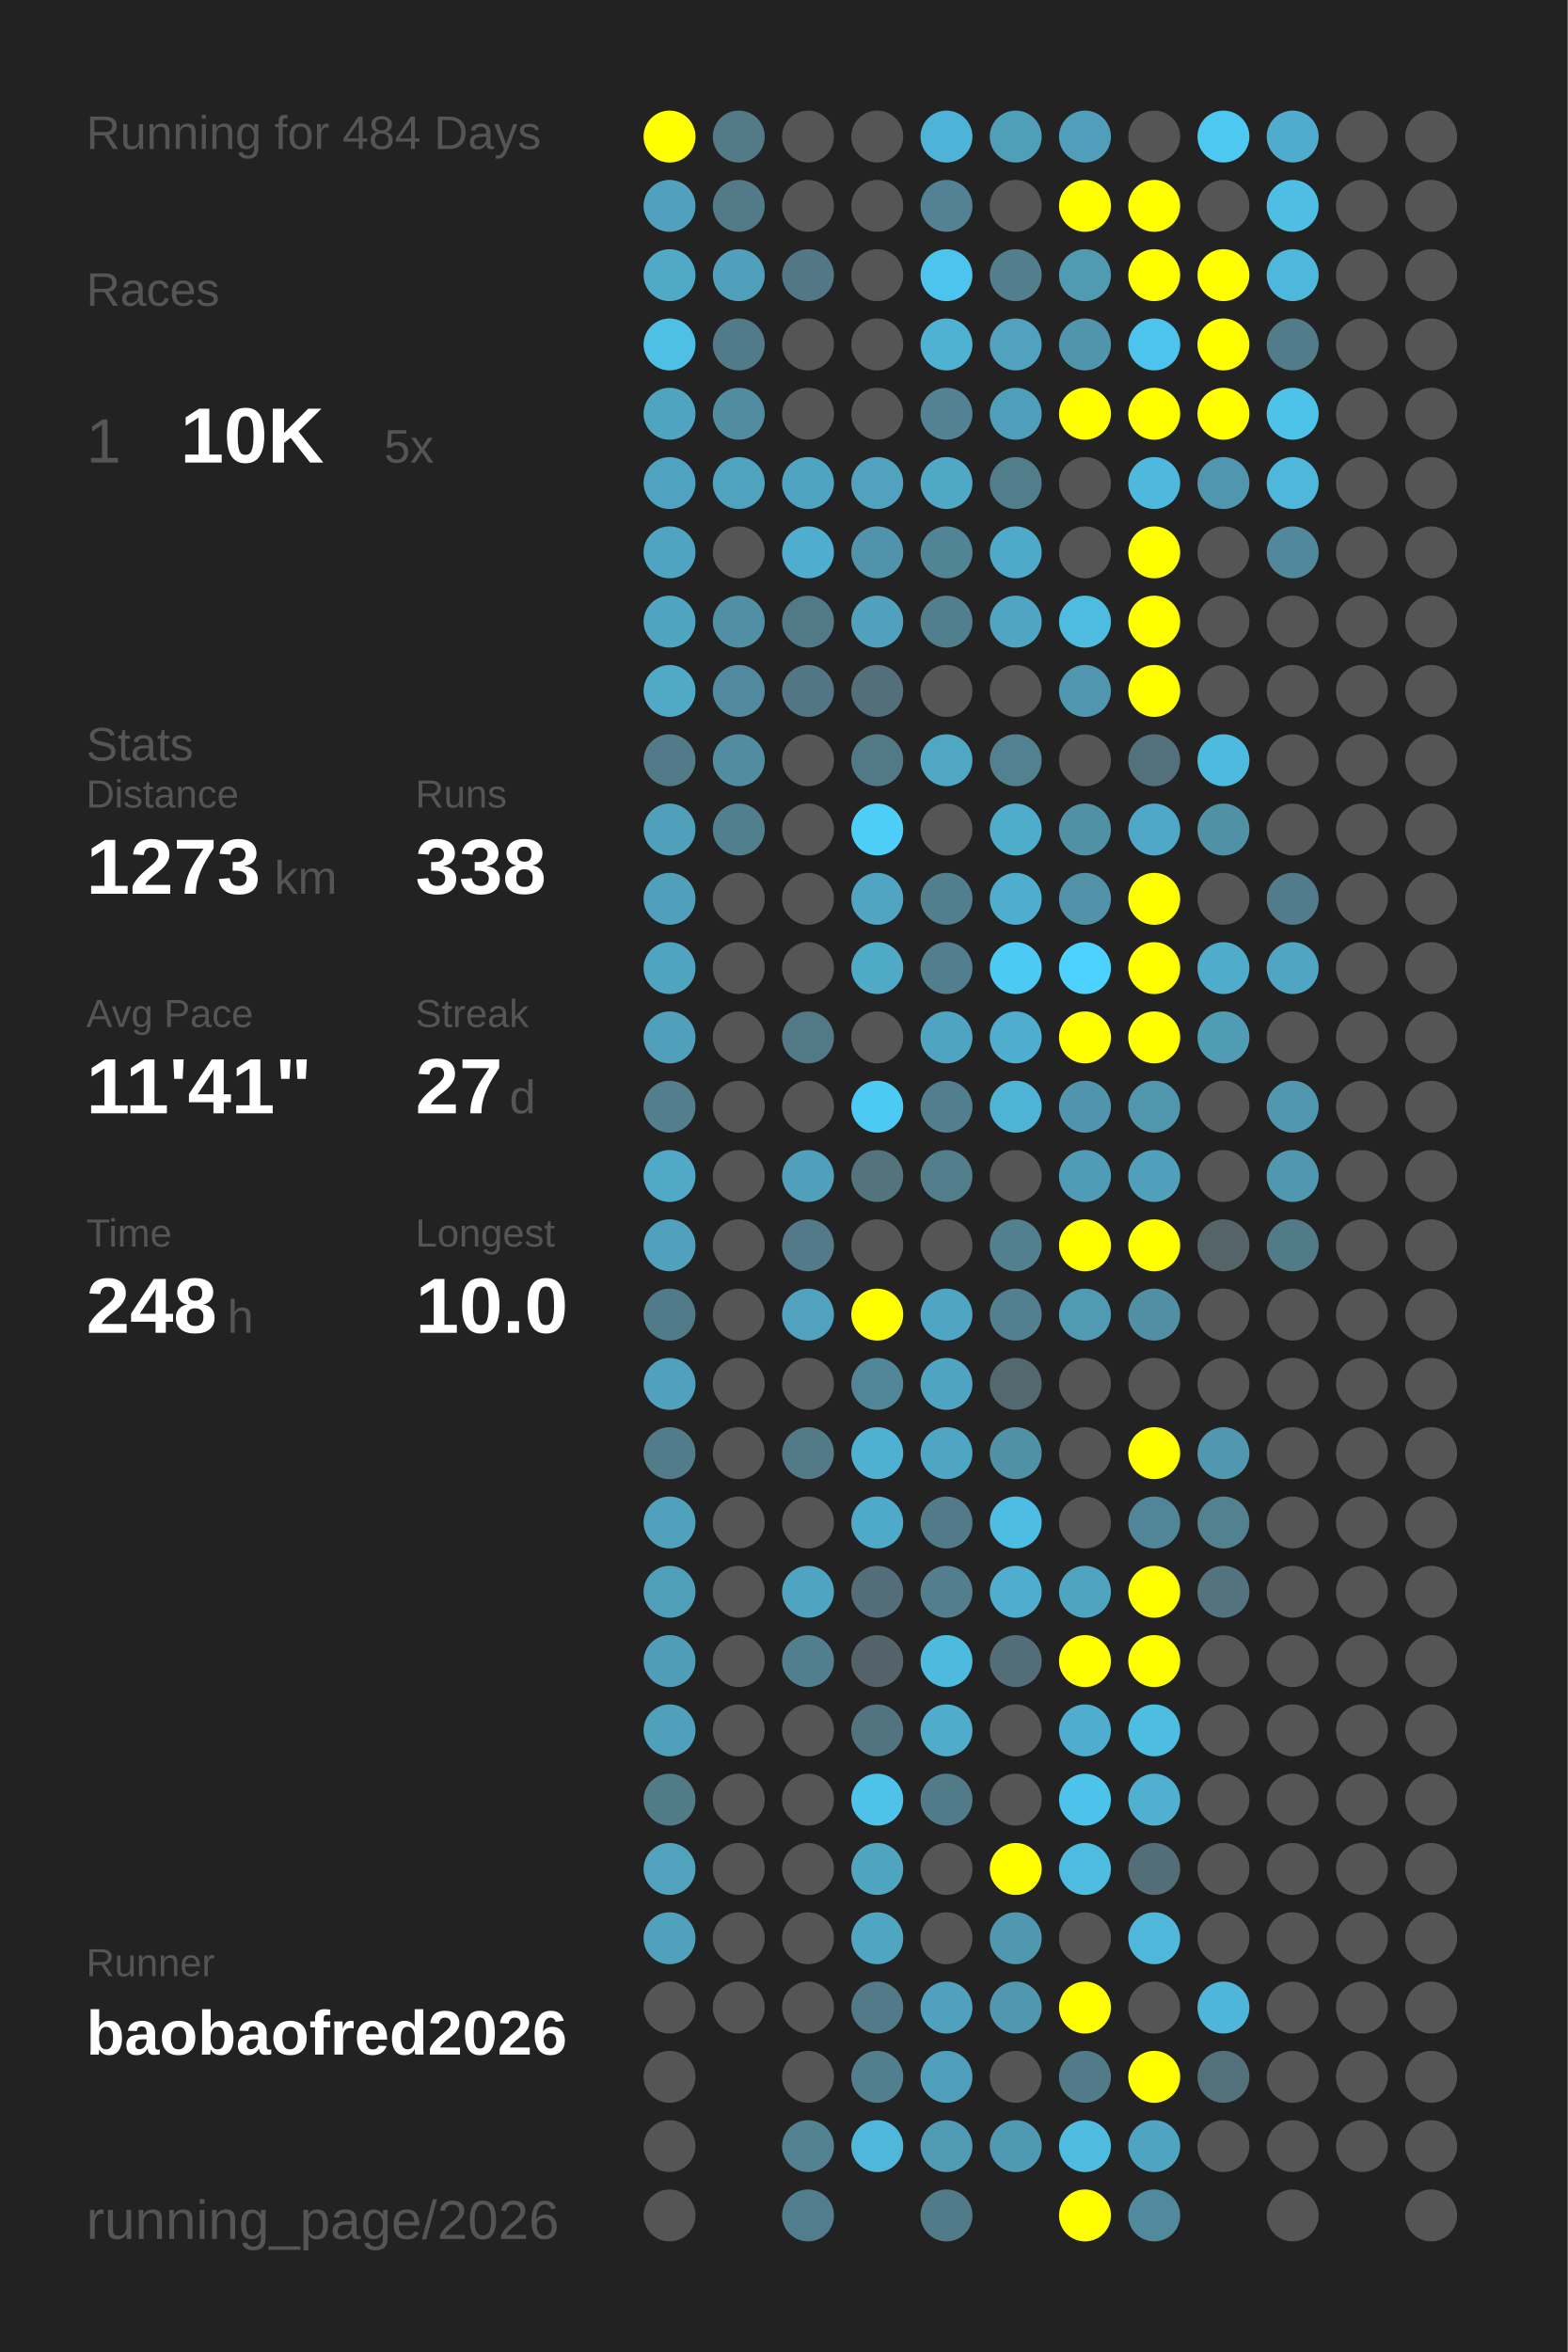
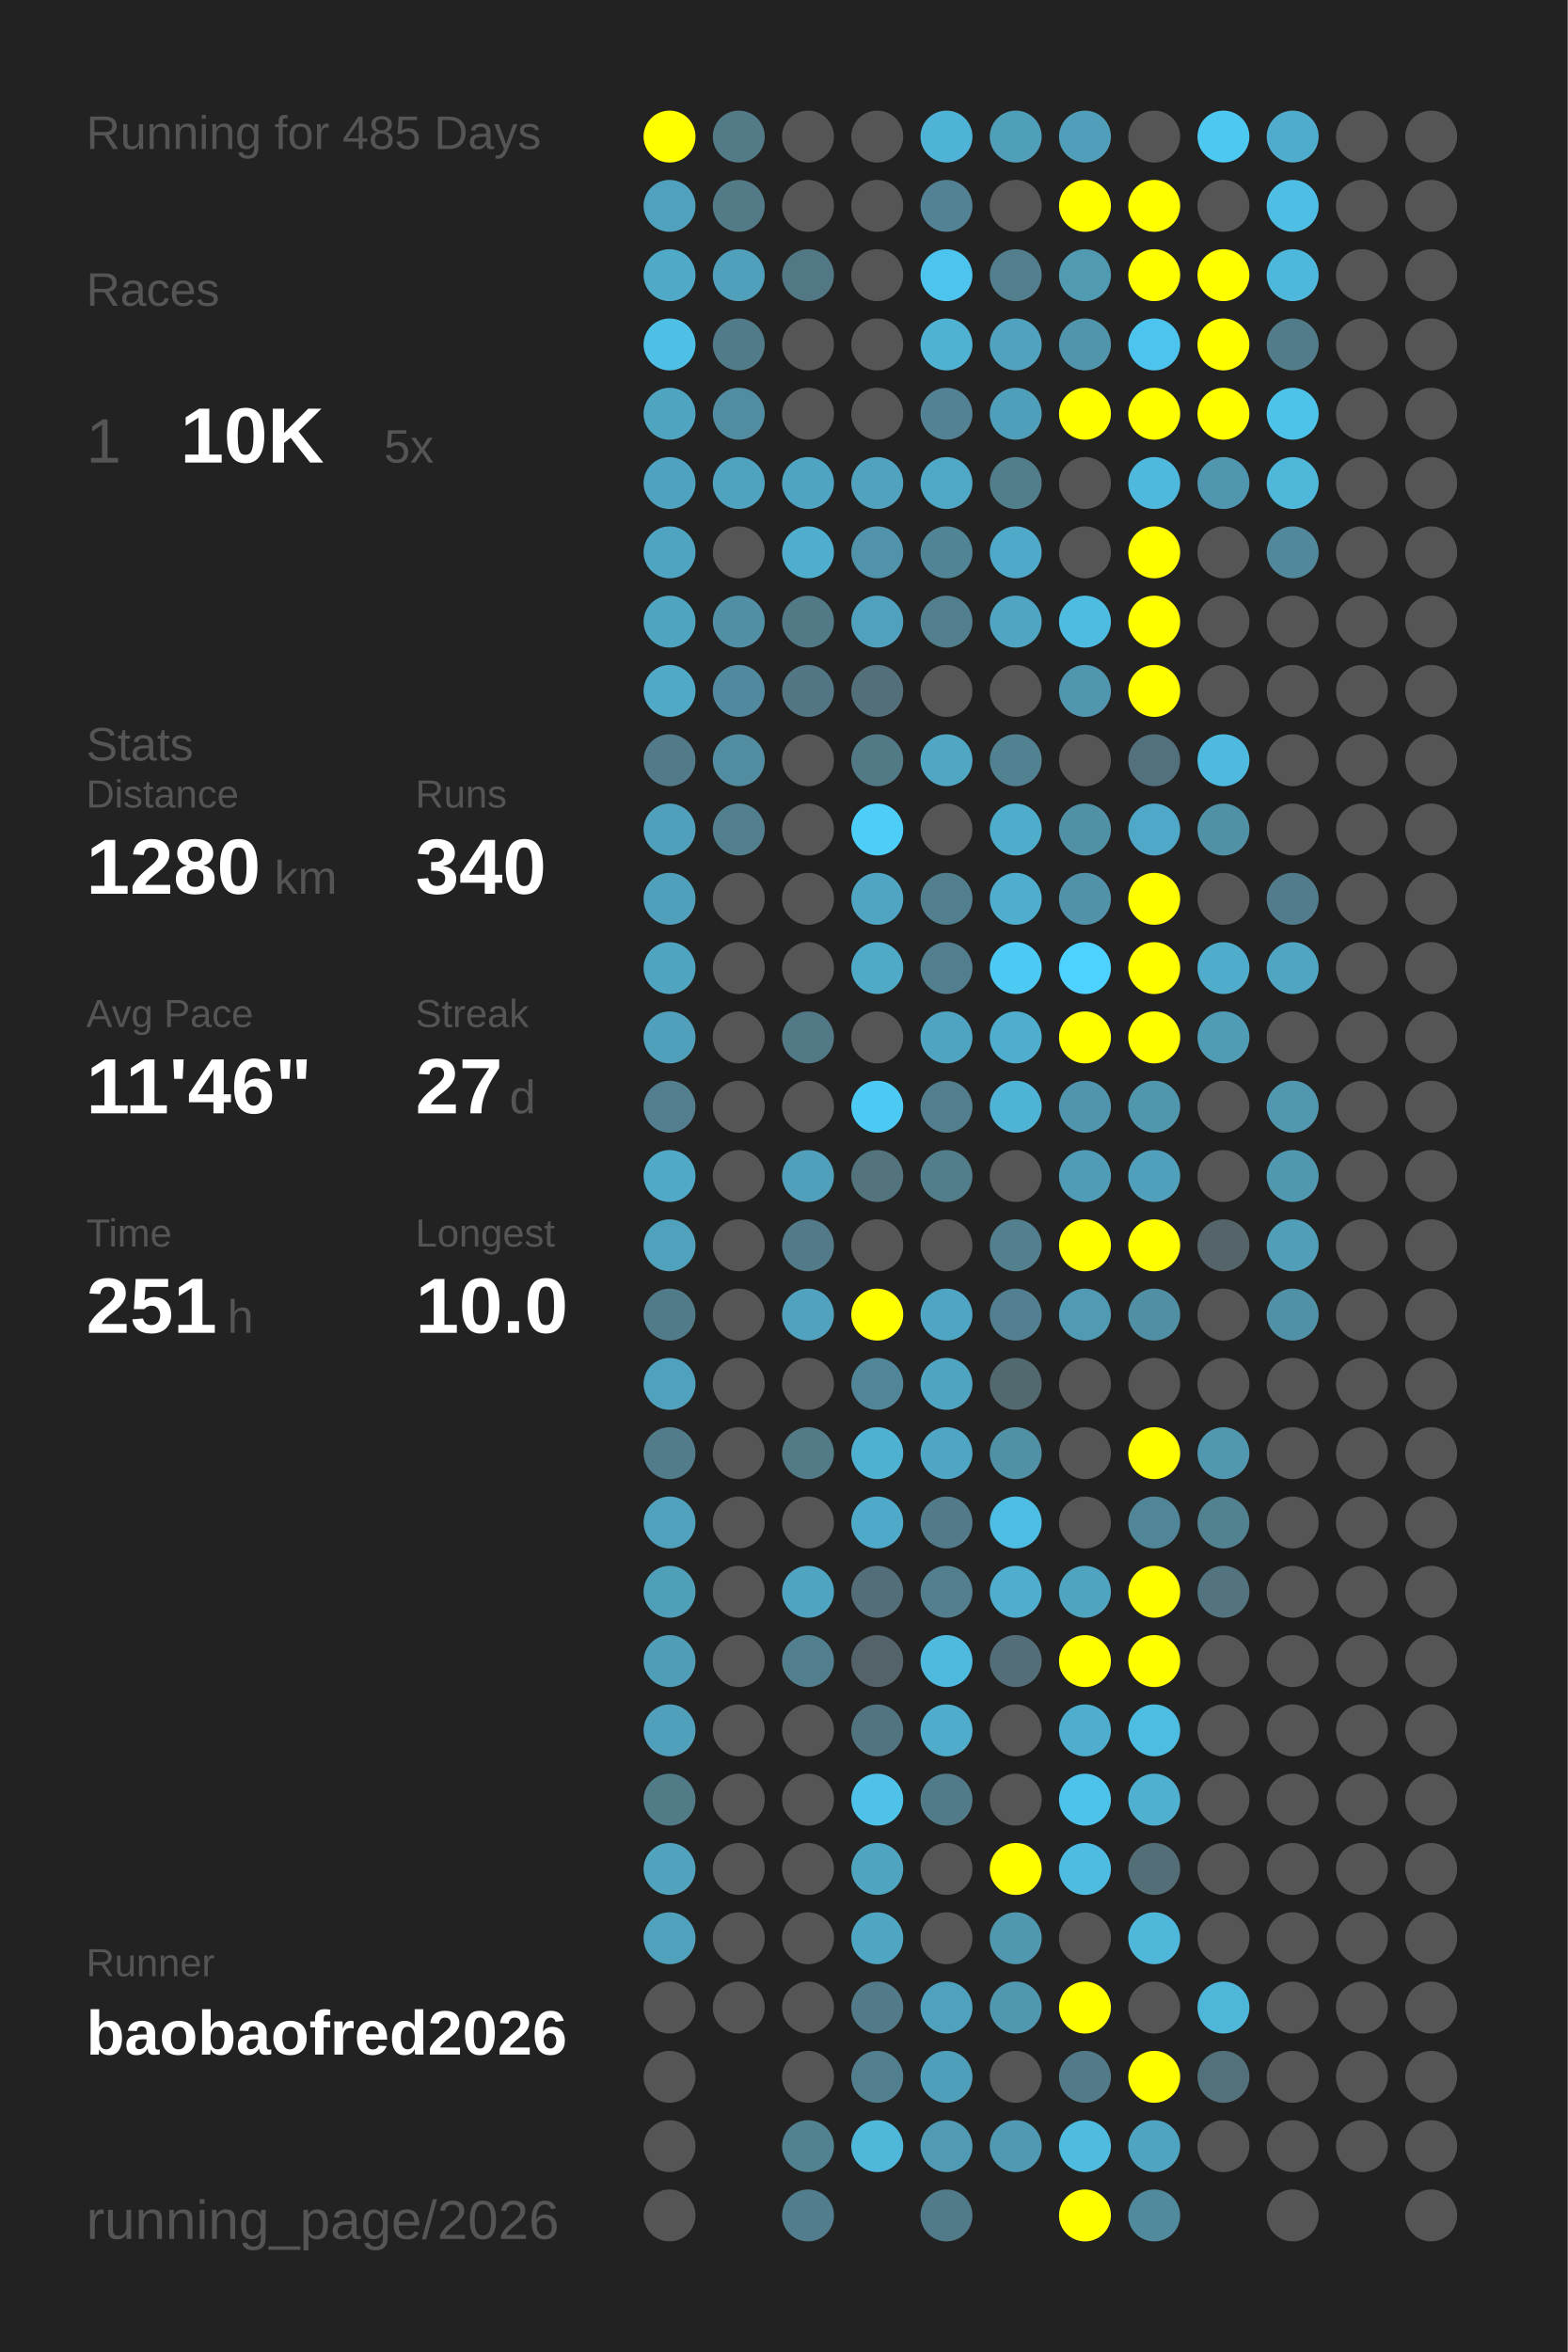
<svg xmlns="http://www.w3.org/2000/svg" baseProfile="full" height="300mm" version="1.1" viewBox="0,0,200,300" width="200mm">
  <defs />
  <rect fill="#222222" height="300" width="200" x="0" y="0" />
-   <text fill="#555555" style="font-size:6px; font-family:Arial;" x="11" y="19">Running for 484 Days</text>
+   <text fill="#555555" style="font-size:6px; font-family:Arial;" x="11" y="19">Running for 485 Days</text>
  <text fill="#555555" style="font-size:6px; font-family:Arial;" x="11" y="39">Races</text>
  <text fill="#555555" style="font-size:8px; font-family:Arial;" x="11" y="59">1</text>
  <text fill="#FFFFFF" style="font-size:10px; font-family:Arial; font-weight:bold;" x="23" y="59">10K</text>
  <text fill="#555555" style="font-size:6px; font-family:Arial;" x="49" y="59">5x</text>
  <text fill="#555555" style="font-size:6px; font-family:Arial;" x="11" y="97">Stats</text>
  <text fill="#555555" style="font-size:5px; font-family:Arial;" x="11" y="103">Distance</text>
-   <text fill="#FFFFFF" style="font-size:10px; font-family:Arial; font-weight:bold;" x="11" y="114">1273</text>
+   <text fill="#FFFFFF" style="font-size:10px; font-family:Arial; font-weight:bold;" x="11" y="114">1280</text>
  <text fill="#555555" style="font-size:6px; font-family:Arial;" x="35" y="114">km</text>
  <text fill="#555555" style="font-size:5px; font-family:Arial;" x="53" y="103">Runs</text>
-   <text fill="#FFFFFF" style="font-size:10px; font-family:Arial; font-weight:bold;" x="53" y="114">338</text>
+   <text fill="#FFFFFF" style="font-size:10px; font-family:Arial; font-weight:bold;" x="53" y="114">340</text>
  <text fill="#555555" style="font-size:5px; font-family:Arial;" x="11" y="131">Avg Pace</text>
-   <text fill="#FFFFFF" style="font-size:10px; font-family:Arial; font-weight:bold;" x="11" y="142">11'41"</text>
+   <text fill="#FFFFFF" style="font-size:10px; font-family:Arial; font-weight:bold;" x="11" y="142">11'46"</text>
  <text fill="#555555" style="font-size:5px; font-family:Arial;" x="53" y="131">Streak</text>
  <text fill="#FFFFFF" style="font-size:10px; font-family:Arial; font-weight:bold;" x="53" y="142">27</text>
  <text fill="#555555" style="font-size:6px; font-family:Arial;" x="65" y="142">d</text>
  <text fill="#555555" style="font-size:5px; font-family:Arial;" x="11" y="159">Time</text>
-   <text fill="#FFFFFF" style="font-size:10px; font-family:Arial; font-weight:bold;" x="11" y="170">248</text>
+   <text fill="#FFFFFF" style="font-size:10px; font-family:Arial; font-weight:bold;" x="11" y="170">251</text>
  <text fill="#555555" style="font-size:6px; font-family:Arial;" x="29" y="170">h</text>
  <text fill="#555555" style="font-size:5px; font-family:Arial;" x="53" y="159">Longest</text>
  <text fill="#FFFFFF" style="font-size:10px; font-family:Arial; font-weight:bold;" x="53" y="170">10.0</text>
  <text fill="#555555" style="font-size:5px; font-family:Arial;" x="11" y="252.065">Runner</text>
  <text fill="#FFFFFF" style="font-size:8px; font-family:Arial; font-weight:bold;" x="11" y="262.065">baobaofred2026</text>
  <text fill="#555555" style="font-size:7px; font-family:Arial;" x="11" y="285.581">running_page/2026</text>
  <circle cx="85.417" cy="17.419" fill="#FFFF00" r="3.312" />
  <circle cx="85.417" cy="26.258" fill="#50a1bd" r="3.312" />
  <circle cx="85.417" cy="35.097" fill="#4fa9c7" r="3.312" />
  <circle cx="85.417" cy="43.935" fill="#4ebfe5" r="3.312" />
  <circle cx="85.417" cy="52.774" fill="#4fa4c0" r="3.312" />
  <circle cx="85.417" cy="61.613" fill="#4fa3c0" r="3.312" />
  <circle cx="85.417" cy="70.452" fill="#4fa5c1" r="3.312" />
  <circle cx="85.417" cy="79.29" fill="#4fa4c0" r="3.312" />
  <circle cx="85.417" cy="88.129" fill="#4fa9c7" r="3.312" />
  <circle cx="85.417" cy="96.968" fill="#527a88" r="3.312" />
  <circle cx="85.417" cy="105.806" fill="#50a0bb" r="3.312" />
  <circle cx="85.417" cy="114.645" fill="#50a0bb" r="3.312" />
  <circle cx="85.417" cy="123.484" fill="#4fa4c0" r="3.312" />
  <circle cx="85.417" cy="132.323" fill="#50a0bc" r="3.312" />
  <circle cx="85.417" cy="141.161" fill="#527e8d" r="3.312" />
  <circle cx="85.417" cy="150" fill="#4fa9c7" r="3.312" />
  <circle cx="85.417" cy="158.839" fill="#50a1bc" r="3.312" />
  <circle cx="85.417" cy="167.677" fill="#527b89" r="3.312" />
  <circle cx="85.417" cy="176.516" fill="#50a1bd" r="3.312" />
  <circle cx="85.417" cy="185.355" fill="#527c8a" r="3.312" />
  <circle cx="85.417" cy="194.194" fill="#50a1bc" r="3.312" />
  <circle cx="85.417" cy="203.032" fill="#509fb9" r="3.312" />
  <circle cx="85.417" cy="211.871" fill="#509db7" r="3.312" />
  <circle cx="85.417" cy="220.71" fill="#50a0bb" r="3.312" />
  <circle cx="85.417" cy="229.548" fill="#527b88" r="3.312" />
  <circle cx="85.417" cy="238.387" fill="#50a2bd" r="3.312" />
  <circle cx="85.417" cy="247.226" fill="#50a1bc" r="3.312" />
  <circle cx="85.417" cy="256.065" fill="#555555" r="3.312" />
  <circle cx="85.417" cy="264.903" fill="#555555" r="3.312" />
  <circle cx="85.417" cy="273.742" fill="#555555" r="3.312" />
  <circle cx="85.417" cy="282.581" fill="#555555" r="3.312" />
  <circle cx="94.25" cy="17.419" fill="#527a87" r="3.312" />
  <circle cx="94.25" cy="26.258" fill="#527a87" r="3.312" />
  <circle cx="94.25" cy="35.097" fill="#50a0bc" r="3.312" />
  <circle cx="94.25" cy="43.935" fill="#527b89" r="3.312" />
  <circle cx="94.25" cy="52.774" fill="#518ca0" r="3.312" />
  <circle cx="94.25" cy="61.613" fill="#4fa3bf" r="3.312" />
  <circle cx="94.25" cy="70.452" fill="#555555" r="3.312" />
  <circle cx="94.25" cy="79.29" fill="#518fa4" r="3.312" />
  <circle cx="94.25" cy="88.129" fill="#518a9e" r="3.312" />
  <circle cx="94.25" cy="96.968" fill="#518ca0" r="3.312" />
  <circle cx="94.25" cy="105.806" fill="#527f8e" r="3.312" />
  <circle cx="94.25" cy="114.645" fill="#555555" r="3.312" />
  <circle cx="94.25" cy="123.484" fill="#555555" r="3.312" />
  <circle cx="94.25" cy="132.323" fill="#555555" r="3.312" />
  <circle cx="94.25" cy="141.161" fill="#555555" r="3.312" />
  <circle cx="94.25" cy="150" fill="#555555" r="3.312" />
  <circle cx="94.25" cy="158.839" fill="#555555" r="3.312" />
  <circle cx="94.25" cy="167.677" fill="#555555" r="3.312" />
  <circle cx="94.25" cy="176.516" fill="#555555" r="3.312" />
  <circle cx="94.25" cy="185.355" fill="#555555" r="3.312" />
  <circle cx="94.25" cy="194.194" fill="#555555" r="3.312" />
  <circle cx="94.25" cy="203.032" fill="#555555" r="3.312" />
  <circle cx="94.25" cy="211.871" fill="#555555" r="3.312" />
  <circle cx="94.25" cy="220.71" fill="#555555" r="3.312" />
  <circle cx="94.25" cy="229.548" fill="#555555" r="3.312" />
  <circle cx="94.25" cy="238.387" fill="#555555" r="3.312" />
  <circle cx="94.25" cy="247.226" fill="#555555" r="3.312" />
  <circle cx="94.25" cy="256.065" fill="#555555" r="3.312" />
  <circle cx="103.083" cy="17.419" fill="#555555" r="3.312" />
  <circle cx="103.083" cy="26.258" fill="#555555" r="3.312" />
  <circle cx="103.083" cy="35.097" fill="#527885" r="3.312" />
  <circle cx="103.083" cy="43.935" fill="#555555" r="3.312" />
  <circle cx="103.083" cy="52.774" fill="#555555" r="3.312" />
  <circle cx="103.083" cy="61.613" fill="#4fa4c1" r="3.312" />
  <circle cx="103.083" cy="70.452" fill="#4faece" r="3.312" />
  <circle cx="103.083" cy="79.29" fill="#527986" r="3.312" />
  <circle cx="103.083" cy="88.129" fill="#527683" r="3.312" />
  <circle cx="103.083" cy="96.968" fill="#555555" r="3.312" />
  <circle cx="103.083" cy="105.806" fill="#555555" r="3.312" />
  <circle cx="103.083" cy="114.645" fill="#555555" r="3.312" />
  <circle cx="103.083" cy="123.484" fill="#555555" r="3.312" />
  <circle cx="103.083" cy="132.323" fill="#527986" r="3.312" />
  <circle cx="103.083" cy="141.161" fill="#555555" r="3.312" />
  <circle cx="103.083" cy="150" fill="#50a0bb" r="3.312" />
  <circle cx="103.083" cy="158.839" fill="#527a88" r="3.312" />
  <circle cx="103.083" cy="167.677" fill="#50a2be" r="3.312" />
  <circle cx="103.083" cy="176.516" fill="#555555" r="3.312" />
  <circle cx="103.083" cy="185.355" fill="#527a87" r="3.312" />
  <circle cx="103.083" cy="194.194" fill="#555555" r="3.312" />
  <circle cx="103.083" cy="203.032" fill="#4fa5c1" r="3.312" />
  <circle cx="103.083" cy="211.871" fill="#527f8e" r="3.312" />
  <circle cx="103.083" cy="220.71" fill="#555555" r="3.312" />
  <circle cx="103.083" cy="229.548" fill="#555555" r="3.312" />
  <circle cx="103.083" cy="238.387" fill="#555555" r="3.312" />
  <circle cx="103.083" cy="247.226" fill="#555555" r="3.312" />
  <circle cx="103.083" cy="256.065" fill="#555555" r="3.312" />
  <circle cx="103.083" cy="264.903" fill="#555555" r="3.312" />
  <circle cx="103.083" cy="273.742" fill="#528190" r="3.312" />
  <circle cx="103.083" cy="282.581" fill="#527d8c" r="3.312" />
  <circle cx="111.917" cy="17.419" fill="#555555" r="3.312" />
  <circle cx="111.917" cy="26.258" fill="#555555" r="3.312" />
  <circle cx="111.917" cy="35.097" fill="#555555" r="3.312" />
  <circle cx="111.917" cy="43.935" fill="#555555" r="3.312" />
  <circle cx="111.917" cy="52.774" fill="#555555" r="3.312" />
  <circle cx="111.917" cy="61.613" fill="#50a2be" r="3.312" />
  <circle cx="111.917" cy="70.452" fill="#5093aa" r="3.312" />
  <circle cx="111.917" cy="79.29" fill="#50a1bd" r="3.312" />
  <circle cx="111.917" cy="88.129" fill="#53707a" r="3.312" />
  <circle cx="111.917" cy="96.968" fill="#527986" r="3.312" />
  <circle cx="111.917" cy="105.806" fill="#4dcef9" r="3.312" />
  <circle cx="111.917" cy="114.645" fill="#4fa5c2" r="3.312" />
  <circle cx="111.917" cy="123.484" fill="#4faac8" r="3.312" />
  <circle cx="111.917" cy="132.323" fill="#555555" r="3.312" />
  <circle cx="111.917" cy="141.161" fill="#4dcaf4" r="3.312" />
  <circle cx="111.917" cy="150" fill="#53737d" r="3.312" />
  <circle cx="111.917" cy="158.839" fill="#555555" r="3.312" />
  <circle cx="111.917" cy="167.677" fill="#FFFF00" r="3.312" />
  <circle cx="111.917" cy="176.516" fill="#518698" r="3.312" />
  <circle cx="111.917" cy="185.355" fill="#4fb1d2" r="3.312" />
  <circle cx="111.917" cy="194.194" fill="#4faac9" r="3.312" />
  <circle cx="111.917" cy="203.032" fill="#536e78" r="3.312" />
  <circle cx="111.917" cy="211.871" fill="#546369" r="3.312" />
  <circle cx="111.917" cy="220.71" fill="#527480" r="3.312" />
  <circle cx="111.917" cy="229.548" fill="#4ec2e9" r="3.312" />
  <circle cx="111.917" cy="238.387" fill="#4fa4c0" r="3.312" />
  <circle cx="111.917" cy="247.226" fill="#4fa6c3" r="3.312" />
  <circle cx="111.917" cy="256.065" fill="#527a88" r="3.312" />
  <circle cx="111.917" cy="264.903" fill="#527f8e" r="3.312" />
  <circle cx="111.917" cy="273.742" fill="#4eb7da" r="3.312" />
  <circle cx="120.75" cy="17.419" fill="#4eb3d6" r="3.312" />
  <circle cx="120.75" cy="26.258" fill="#528293" r="3.312" />
  <circle cx="120.75" cy="35.097" fill="#4dc4ed" r="3.312" />
  <circle cx="120.75" cy="43.935" fill="#4fb2d3" r="3.312" />
  <circle cx="120.75" cy="52.774" fill="#528293" r="3.312" />
  <circle cx="120.75" cy="61.613" fill="#4fa8c5" r="3.312" />
  <circle cx="120.75" cy="70.452" fill="#518596" r="3.312" />
  <circle cx="120.75" cy="79.29" fill="#527f8e" r="3.312" />
  <circle cx="120.75" cy="88.129" fill="#555555" r="3.312" />
  <circle cx="120.75" cy="96.968" fill="#4fa7c4" r="3.312" />
  <circle cx="120.75" cy="105.806" fill="#555555" r="3.312" />
  <circle cx="120.75" cy="114.645" fill="#527f8e" r="3.312" />
  <circle cx="120.75" cy="123.484" fill="#527e8d" r="3.312" />
  <circle cx="120.75" cy="132.323" fill="#4fa5c1" r="3.312" />
  <circle cx="120.75" cy="141.161" fill="#527e8d" r="3.312" />
  <circle cx="120.75" cy="150" fill="#527e8c" r="3.312" />
  <circle cx="120.75" cy="158.839" fill="#555555" r="3.312" />
  <circle cx="120.75" cy="167.677" fill="#4fa6c4" r="3.312" />
  <circle cx="120.75" cy="176.516" fill="#4fa4c1" r="3.312" />
  <circle cx="120.75" cy="185.355" fill="#4fa6c4" r="3.312" />
  <circle cx="120.75" cy="194.194" fill="#527a88" r="3.312" />
  <circle cx="120.75" cy="203.032" fill="#527e8d" r="3.312" />
  <circle cx="120.75" cy="211.871" fill="#4ebade" r="3.312" />
  <circle cx="120.75" cy="220.71" fill="#4faccb" r="3.312" />
  <circle cx="120.75" cy="229.548" fill="#527b89" r="3.312" />
  <circle cx="120.75" cy="238.387" fill="#555555" r="3.312" />
  <circle cx="120.75" cy="247.226" fill="#555555" r="3.312" />
  <circle cx="120.75" cy="256.065" fill="#50a1bd" r="3.312" />
  <circle cx="120.75" cy="264.903" fill="#509fba" r="3.312" />
  <circle cx="120.75" cy="273.742" fill="#509ab3" r="3.312" />
  <circle cx="120.75" cy="282.581" fill="#527b89" r="3.312" />
  <circle cx="129.583" cy="17.419" fill="#509fb9" r="3.312" />
  <circle cx="129.583" cy="26.258" fill="#555555" r="3.312" />
  <circle cx="129.583" cy="35.097" fill="#527e8d" r="3.312" />
  <circle cx="129.583" cy="43.935" fill="#50a2be" r="3.312" />
  <circle cx="129.583" cy="52.774" fill="#509fba" r="3.312" />
  <circle cx="129.583" cy="61.613" fill="#527d8b" r="3.312" />
  <circle cx="129.583" cy="70.452" fill="#4faac9" r="3.312" />
  <circle cx="129.583" cy="79.29" fill="#4fa5c2" r="3.312" />
  <circle cx="129.583" cy="88.129" fill="#555555" r="3.312" />
  <circle cx="129.583" cy="96.968" fill="#528191" r="3.312" />
  <circle cx="129.583" cy="105.806" fill="#4fadcc" r="3.312" />
  <circle cx="129.583" cy="114.645" fill="#4fadcd" r="3.312" />
  <circle cx="129.583" cy="123.484" fill="#4dcaf4" r="3.312" />
  <circle cx="129.583" cy="132.323" fill="#4fadcd" r="3.312" />
  <circle cx="129.583" cy="141.161" fill="#4eb3d5" r="3.312" />
  <circle cx="129.583" cy="150" fill="#555555" r="3.312" />
  <circle cx="129.583" cy="158.839" fill="#52808f" r="3.312" />
  <circle cx="129.583" cy="167.677" fill="#528090" r="3.312" />
  <circle cx="129.583" cy="176.516" fill="#536970" r="3.312" />
  <circle cx="129.583" cy="185.355" fill="#5191a6" r="3.312" />
  <circle cx="129.583" cy="194.194" fill="#4ebde3" r="3.312" />
  <circle cx="129.583" cy="203.032" fill="#4faece" r="3.312" />
  <circle cx="129.583" cy="211.871" fill="#536e78" r="3.312" />
  <circle cx="129.583" cy="220.71" fill="#555555" r="3.312" />
  <circle cx="129.583" cy="229.548" fill="#555555" r="3.312" />
  <circle cx="129.583" cy="238.387" fill="#FFFF00" r="3.312" />
  <circle cx="129.583" cy="247.226" fill="#5098b0" r="3.312" />
  <circle cx="129.583" cy="256.065" fill="#5098b0" r="3.312" />
  <circle cx="129.583" cy="264.903" fill="#555555" r="3.312" />
  <circle cx="129.583" cy="273.742" fill="#5099b2" r="3.312" />
  <circle cx="138.417" cy="17.419" fill="#509eb9" r="3.312" />
  <circle cx="138.417" cy="26.258" fill="#FFFF00" r="3.312" />
  <circle cx="138.417" cy="35.097" fill="#509ab2" r="3.312" />
  <circle cx="138.417" cy="43.935" fill="#5095ac" r="3.312" />
  <circle cx="138.417" cy="52.774" fill="#FFFF00" r="3.312" />
  <circle cx="138.417" cy="61.613" fill="#555555" r="3.312" />
  <circle cx="138.417" cy="70.452" fill="#555555" r="3.312" />
  <circle cx="138.417" cy="79.29" fill="#4ebce1" r="3.312" />
  <circle cx="138.417" cy="88.129" fill="#5096ae" r="3.312" />
  <circle cx="138.417" cy="96.968" fill="#555555" r="3.312" />
  <circle cx="138.417" cy="105.806" fill="#5191a6" r="3.312" />
  <circle cx="138.417" cy="114.645" fill="#5192a8" r="3.312" />
  <circle cx="138.417" cy="123.484" fill="#4dd1fe" r="3.312" />
  <circle cx="138.417" cy="132.323" fill="#FFFF00" r="3.312" />
  <circle cx="138.417" cy="141.161" fill="#5095ad" r="3.312" />
  <circle cx="138.417" cy="150" fill="#509cb6" r="3.312" />
  <circle cx="138.417" cy="158.839" fill="#FFFF00" r="3.312" />
  <circle cx="138.417" cy="167.677" fill="#509ab4" r="3.312" />
  <circle cx="138.417" cy="176.516" fill="#555555" r="3.312" />
  <circle cx="138.417" cy="185.355" fill="#555555" r="3.312" />
  <circle cx="138.417" cy="194.194" fill="#555555" r="3.312" />
  <circle cx="138.417" cy="203.032" fill="#4fa4c0" r="3.312" />
  <circle cx="138.417" cy="211.871" fill="#FFFF00" r="3.312" />
  <circle cx="138.417" cy="220.71" fill="#4fadcd" r="3.312" />
  <circle cx="138.417" cy="229.548" fill="#4dc3eb" r="3.312" />
  <circle cx="138.417" cy="238.387" fill="#4ebce1" r="3.312" />
  <circle cx="138.417" cy="247.226" fill="#555555" r="3.312" />
  <circle cx="138.417" cy="256.065" fill="#FFFF00" r="3.312" />
  <circle cx="138.417" cy="264.903" fill="#527a88" r="3.312" />
  <circle cx="138.417" cy="273.742" fill="#4ebbdf" r="3.312" />
  <circle cx="138.417" cy="282.581" fill="#FFFF00" r="3.312" />
  <circle cx="147.25" cy="17.419" fill="#555555" r="3.312" />
  <circle cx="147.25" cy="26.258" fill="#FFFF00" r="3.312" />
  <circle cx="147.25" cy="35.097" fill="#FFFF00" r="3.312" />
  <circle cx="147.25" cy="43.935" fill="#4dc4ed" r="3.312" />
  <circle cx="147.25" cy="52.774" fill="#FFFF00" r="3.312" />
  <circle cx="147.25" cy="61.613" fill="#4eb9dd" r="3.312" />
  <circle cx="147.25" cy="70.452" fill="#FFFF00" r="3.312" />
  <circle cx="147.25" cy="79.29" fill="#FFFF00" r="3.312" />
  <circle cx="147.25" cy="88.129" fill="#FFFF00" r="3.312" />
  <circle cx="147.25" cy="96.968" fill="#53717c" r="3.312" />
  <circle cx="147.25" cy="105.806" fill="#4fa8c7" r="3.312" />
  <circle cx="147.25" cy="114.645" fill="#FFFF00" r="3.312" />
  <circle cx="147.25" cy="123.484" fill="#FFFF00" r="3.312" />
  <circle cx="147.25" cy="132.323" fill="#FFFF00" r="3.312" />
  <circle cx="147.25" cy="141.161" fill="#5096ad" r="3.312" />
  <circle cx="147.25" cy="150" fill="#50a0bb" r="3.312" />
  <circle cx="147.25" cy="158.839" fill="#FFFF00" r="3.312" />
  <circle cx="147.25" cy="167.677" fill="#518fa4" r="3.312" />
  <circle cx="147.25" cy="176.516" fill="#555555" r="3.312" />
  <circle cx="147.25" cy="185.355" fill="#FFFF00" r="3.312" />
  <circle cx="147.25" cy="194.194" fill="#518698" r="3.312" />
  <circle cx="147.25" cy="203.032" fill="#FFFF00" r="3.312" />
  <circle cx="147.25" cy="211.871" fill="#FFFF00" r="3.312" />
  <circle cx="147.25" cy="220.71" fill="#4ebde2" r="3.312" />
  <circle cx="147.25" cy="229.548" fill="#4fb0d0" r="3.312" />
  <circle cx="147.25" cy="238.387" fill="#536e77" r="3.312" />
  <circle cx="147.25" cy="247.226" fill="#4eb7da" r="3.312" />
  <circle cx="147.25" cy="256.065" fill="#555555" r="3.312" />
  <circle cx="147.25" cy="264.903" fill="#FFFF00" r="3.312" />
  <circle cx="147.25" cy="273.742" fill="#4fa4c1" r="3.312" />
  <circle cx="147.25" cy="282.581" fill="#518a9d" r="3.312" />
  <circle cx="156.083" cy="17.419" fill="#4dc8f1" r="3.312" />
  <circle cx="156.083" cy="26.258" fill="#555555" r="3.312" />
  <circle cx="156.083" cy="35.097" fill="#FFFF00" r="3.312" />
  <circle cx="156.083" cy="43.935" fill="#FFFF00" r="3.312" />
  <circle cx="156.083" cy="52.774" fill="#FFFF00" r="3.312" />
  <circle cx="156.083" cy="61.613" fill="#5096ae" r="3.312" />
  <circle cx="156.083" cy="70.452" fill="#555555" r="3.312" />
  <circle cx="156.083" cy="79.29" fill="#555555" r="3.312" />
  <circle cx="156.083" cy="88.129" fill="#555555" r="3.312" />
  <circle cx="156.083" cy="96.968" fill="#4ebadf" r="3.312" />
  <circle cx="156.083" cy="105.806" fill="#5191a6" r="3.312" />
  <circle cx="156.083" cy="114.645" fill="#555555" r="3.312" />
  <circle cx="156.083" cy="123.484" fill="#4faccb" r="3.312" />
  <circle cx="156.083" cy="132.323" fill="#509cb5" r="3.312" />
  <circle cx="156.083" cy="141.161" fill="#555555" r="3.312" />
  <circle cx="156.083" cy="150" fill="#555555" r="3.312" />
  <circle cx="156.083" cy="158.839" fill="#546469" r="3.312" />
  <circle cx="156.083" cy="167.677" fill="#555555" r="3.312" />
  <circle cx="156.083" cy="176.516" fill="#555555" r="3.312" />
  <circle cx="156.083" cy="185.355" fill="#5097af" r="3.312" />
  <circle cx="156.083" cy="194.194" fill="#528190" r="3.312" />
  <circle cx="156.083" cy="203.032" fill="#53747f" r="3.312" />
  <circle cx="156.083" cy="211.871" fill="#555555" r="3.312" />
  <circle cx="156.083" cy="220.71" fill="#555555" r="3.312" />
  <circle cx="156.083" cy="229.548" fill="#555555" r="3.312" />
  <circle cx="156.083" cy="238.387" fill="#555555" r="3.312" />
  <circle cx="156.083" cy="247.226" fill="#555555" r="3.312" />
  <circle cx="156.083" cy="256.065" fill="#4eb6d9" r="3.312" />
  <circle cx="156.083" cy="264.903" fill="#53717b" r="3.312" />
  <circle cx="156.083" cy="273.742" fill="#555555" r="3.312" />
  <circle cx="164.917" cy="17.419" fill="#4faccc" r="3.312" />
  <circle cx="164.917" cy="26.258" fill="#4ebee4" r="3.312" />
  <circle cx="164.917" cy="35.097" fill="#4eb8dc" r="3.312" />
  <circle cx="164.917" cy="43.935" fill="#527c8a" r="3.312" />
  <circle cx="164.917" cy="52.774" fill="#4dc3ea" r="3.312" />
  <circle cx="164.917" cy="61.613" fill="#4eb7da" r="3.312" />
  <circle cx="164.917" cy="70.452" fill="#51889b" r="3.312" />
  <circle cx="164.917" cy="79.29" fill="#555555" r="3.312" />
  <circle cx="164.917" cy="88.129" fill="#555555" r="3.312" />
  <circle cx="164.917" cy="96.968" fill="#555555" r="3.312" />
  <circle cx="164.917" cy="105.806" fill="#555555" r="3.312" />
  <circle cx="164.917" cy="114.645" fill="#527c8b" r="3.312" />
  <circle cx="164.917" cy="123.484" fill="#4fa5c2" r="3.312" />
  <circle cx="164.917" cy="132.323" fill="#555555" r="3.312" />
  <circle cx="164.917" cy="141.161" fill="#5097af" r="3.312" />
  <circle cx="164.917" cy="150" fill="#5098b0" r="3.312" />
-   <circle cx="164.917" cy="158.839" fill="#527b88" r="3.312" />
-   <circle cx="164.917" cy="167.677" fill="#555555" r="3.312" />
+   <circle cx="164.917" cy="158.839" fill="#509eb8" r="3.312" />
+   <circle cx="164.917" cy="167.677" fill="#5191a7" r="3.312" />
  <circle cx="164.917" cy="176.516" fill="#555555" r="3.312" />
  <circle cx="164.917" cy="185.355" fill="#555555" r="3.312" />
  <circle cx="164.917" cy="194.194" fill="#555555" r="3.312" />
  <circle cx="164.917" cy="203.032" fill="#555555" r="3.312" />
  <circle cx="164.917" cy="211.871" fill="#555555" r="3.312" />
  <circle cx="164.917" cy="220.71" fill="#555555" r="3.312" />
  <circle cx="164.917" cy="229.548" fill="#555555" r="3.312" />
  <circle cx="164.917" cy="238.387" fill="#555555" r="3.312" />
  <circle cx="164.917" cy="247.226" fill="#555555" r="3.312" />
  <circle cx="164.917" cy="256.065" fill="#555555" r="3.312" />
  <circle cx="164.917" cy="264.903" fill="#555555" r="3.312" />
  <circle cx="164.917" cy="273.742" fill="#555555" r="3.312" />
  <circle cx="164.917" cy="282.581" fill="#555555" r="3.312" />
  <circle cx="173.75" cy="17.419" fill="#555555" r="3.312" />
  <circle cx="173.75" cy="26.258" fill="#555555" r="3.312" />
  <circle cx="173.75" cy="35.097" fill="#555555" r="3.312" />
  <circle cx="173.75" cy="43.935" fill="#555555" r="3.312" />
  <circle cx="173.75" cy="52.774" fill="#555555" r="3.312" />
  <circle cx="173.75" cy="61.613" fill="#555555" r="3.312" />
  <circle cx="173.75" cy="70.452" fill="#555555" r="3.312" />
  <circle cx="173.75" cy="79.29" fill="#555555" r="3.312" />
  <circle cx="173.75" cy="88.129" fill="#555555" r="3.312" />
  <circle cx="173.75" cy="96.968" fill="#555555" r="3.312" />
  <circle cx="173.75" cy="105.806" fill="#555555" r="3.312" />
  <circle cx="173.75" cy="114.645" fill="#555555" r="3.312" />
  <circle cx="173.75" cy="123.484" fill="#555555" r="3.312" />
  <circle cx="173.75" cy="132.323" fill="#555555" r="3.312" />
  <circle cx="173.75" cy="141.161" fill="#555555" r="3.312" />
  <circle cx="173.75" cy="150" fill="#555555" r="3.312" />
  <circle cx="173.75" cy="158.839" fill="#555555" r="3.312" />
  <circle cx="173.75" cy="167.677" fill="#555555" r="3.312" />
  <circle cx="173.75" cy="176.516" fill="#555555" r="3.312" />
  <circle cx="173.75" cy="185.355" fill="#555555" r="3.312" />
  <circle cx="173.75" cy="194.194" fill="#555555" r="3.312" />
  <circle cx="173.75" cy="203.032" fill="#555555" r="3.312" />
  <circle cx="173.75" cy="211.871" fill="#555555" r="3.312" />
  <circle cx="173.75" cy="220.71" fill="#555555" r="3.312" />
  <circle cx="173.75" cy="229.548" fill="#555555" r="3.312" />
  <circle cx="173.75" cy="238.387" fill="#555555" r="3.312" />
  <circle cx="173.75" cy="247.226" fill="#555555" r="3.312" />
  <circle cx="173.75" cy="256.065" fill="#555555" r="3.312" />
  <circle cx="173.75" cy="264.903" fill="#555555" r="3.312" />
  <circle cx="173.75" cy="273.742" fill="#555555" r="3.312" />
  <circle cx="182.583" cy="17.419" fill="#555555" r="3.312" />
  <circle cx="182.583" cy="26.258" fill="#555555" r="3.312" />
  <circle cx="182.583" cy="35.097" fill="#555555" r="3.312" />
  <circle cx="182.583" cy="43.935" fill="#555555" r="3.312" />
  <circle cx="182.583" cy="52.774" fill="#555555" r="3.312" />
  <circle cx="182.583" cy="61.613" fill="#555555" r="3.312" />
  <circle cx="182.583" cy="70.452" fill="#555555" r="3.312" />
  <circle cx="182.583" cy="79.29" fill="#555555" r="3.312" />
  <circle cx="182.583" cy="88.129" fill="#555555" r="3.312" />
  <circle cx="182.583" cy="96.968" fill="#555555" r="3.312" />
  <circle cx="182.583" cy="105.806" fill="#555555" r="3.312" />
  <circle cx="182.583" cy="114.645" fill="#555555" r="3.312" />
  <circle cx="182.583" cy="123.484" fill="#555555" r="3.312" />
  <circle cx="182.583" cy="132.323" fill="#555555" r="3.312" />
  <circle cx="182.583" cy="141.161" fill="#555555" r="3.312" />
  <circle cx="182.583" cy="150" fill="#555555" r="3.312" />
  <circle cx="182.583" cy="158.839" fill="#555555" r="3.312" />
  <circle cx="182.583" cy="167.677" fill="#555555" r="3.312" />
  <circle cx="182.583" cy="176.516" fill="#555555" r="3.312" />
  <circle cx="182.583" cy="185.355" fill="#555555" r="3.312" />
  <circle cx="182.583" cy="194.194" fill="#555555" r="3.312" />
  <circle cx="182.583" cy="203.032" fill="#555555" r="3.312" />
  <circle cx="182.583" cy="211.871" fill="#555555" r="3.312" />
  <circle cx="182.583" cy="220.71" fill="#555555" r="3.312" />
  <circle cx="182.583" cy="229.548" fill="#555555" r="3.312" />
  <circle cx="182.583" cy="238.387" fill="#555555" r="3.312" />
  <circle cx="182.583" cy="247.226" fill="#555555" r="3.312" />
  <circle cx="182.583" cy="256.065" fill="#555555" r="3.312" />
  <circle cx="182.583" cy="264.903" fill="#555555" r="3.312" />
  <circle cx="182.583" cy="273.742" fill="#555555" r="3.312" />
  <circle cx="182.583" cy="282.581" fill="#555555" r="3.312" />
</svg>
